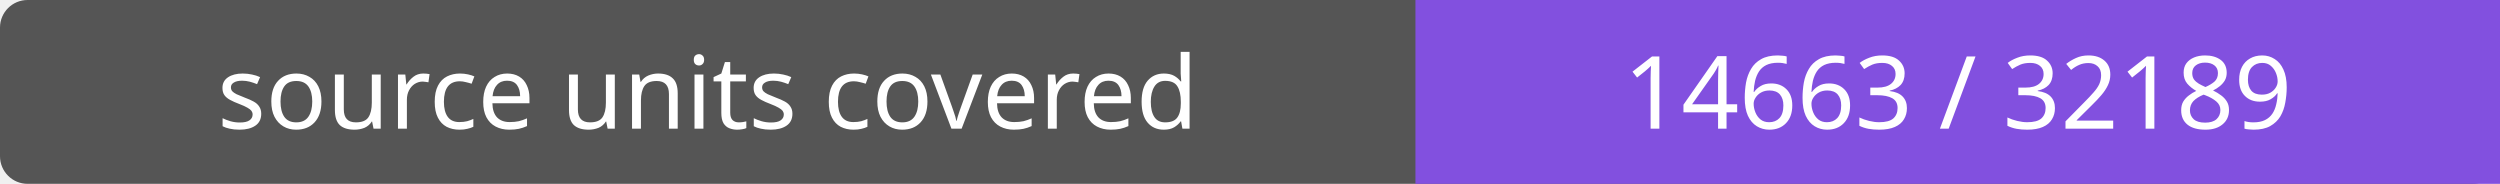
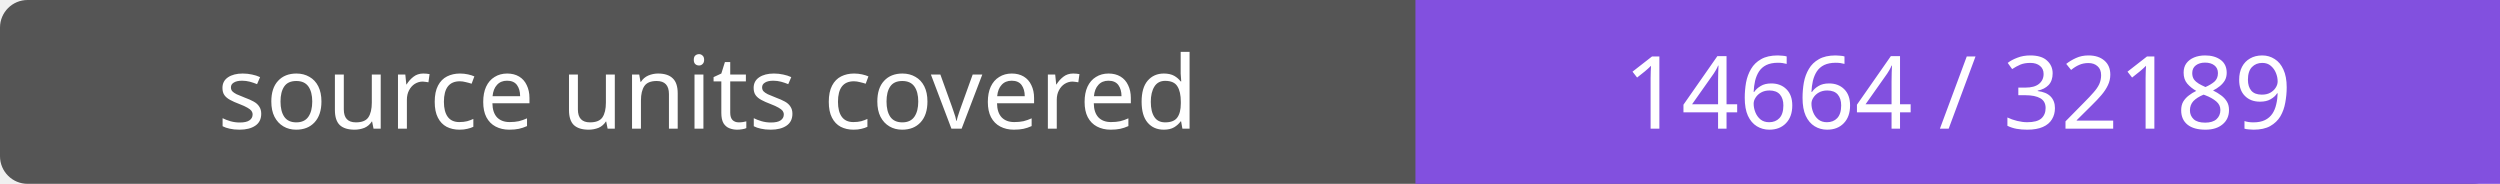
- <svg xmlns="http://www.w3.org/2000/svg" width="272" height="20" role="img" aria-label="source units covered: 14663 / 32189">
+ <svg xmlns="http://www.w3.org/2000/svg" width="272" height="20" role="img" aria-label="source units covered: 14664 / 32189">
  <rect width="272" height="20" rx="3" fill="#555" />
  <path fill="#8250df" d="M154 0h118v20H154z" />
  <g fill="#fff" text-anchor="middle" font-family="Verdana,sans-serif" font-size="11">
    <text x="77.0" y="14">source units covered</text>
-     <text x="213.0" y="14">14663 / 32189</text>
+     <text x="213.0" y="14">14664 / 32189</text>
  </g>
</svg>
